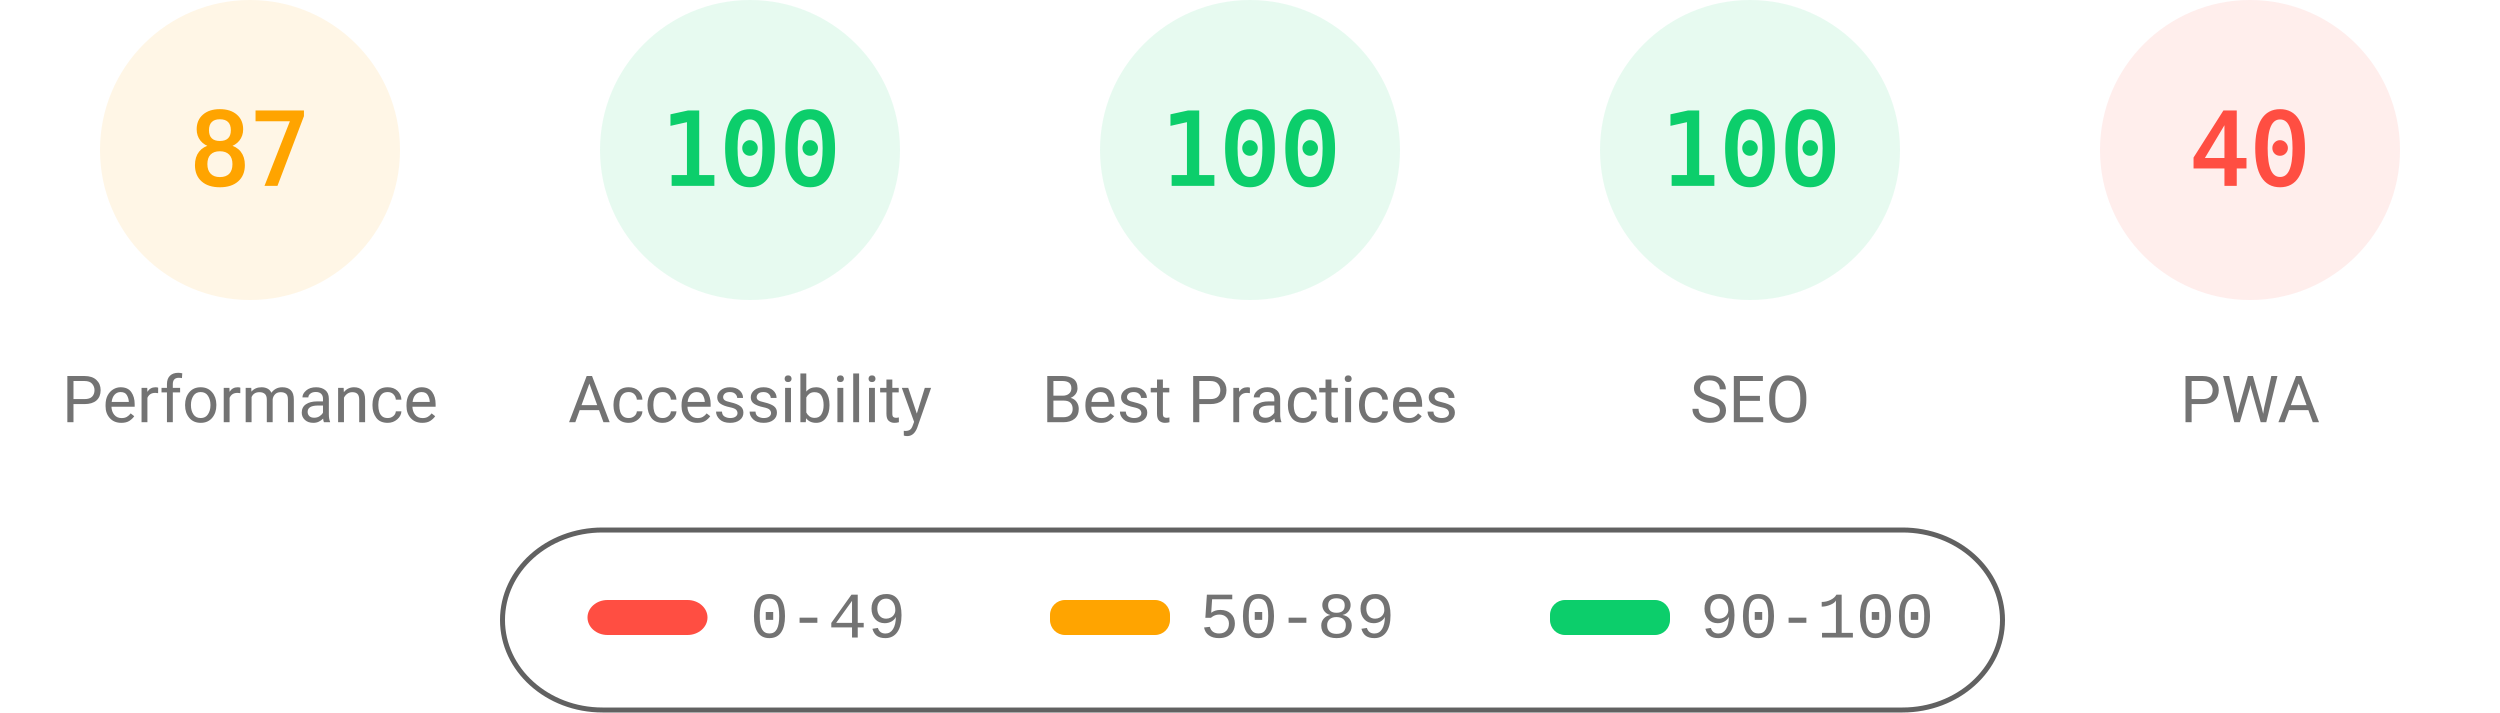
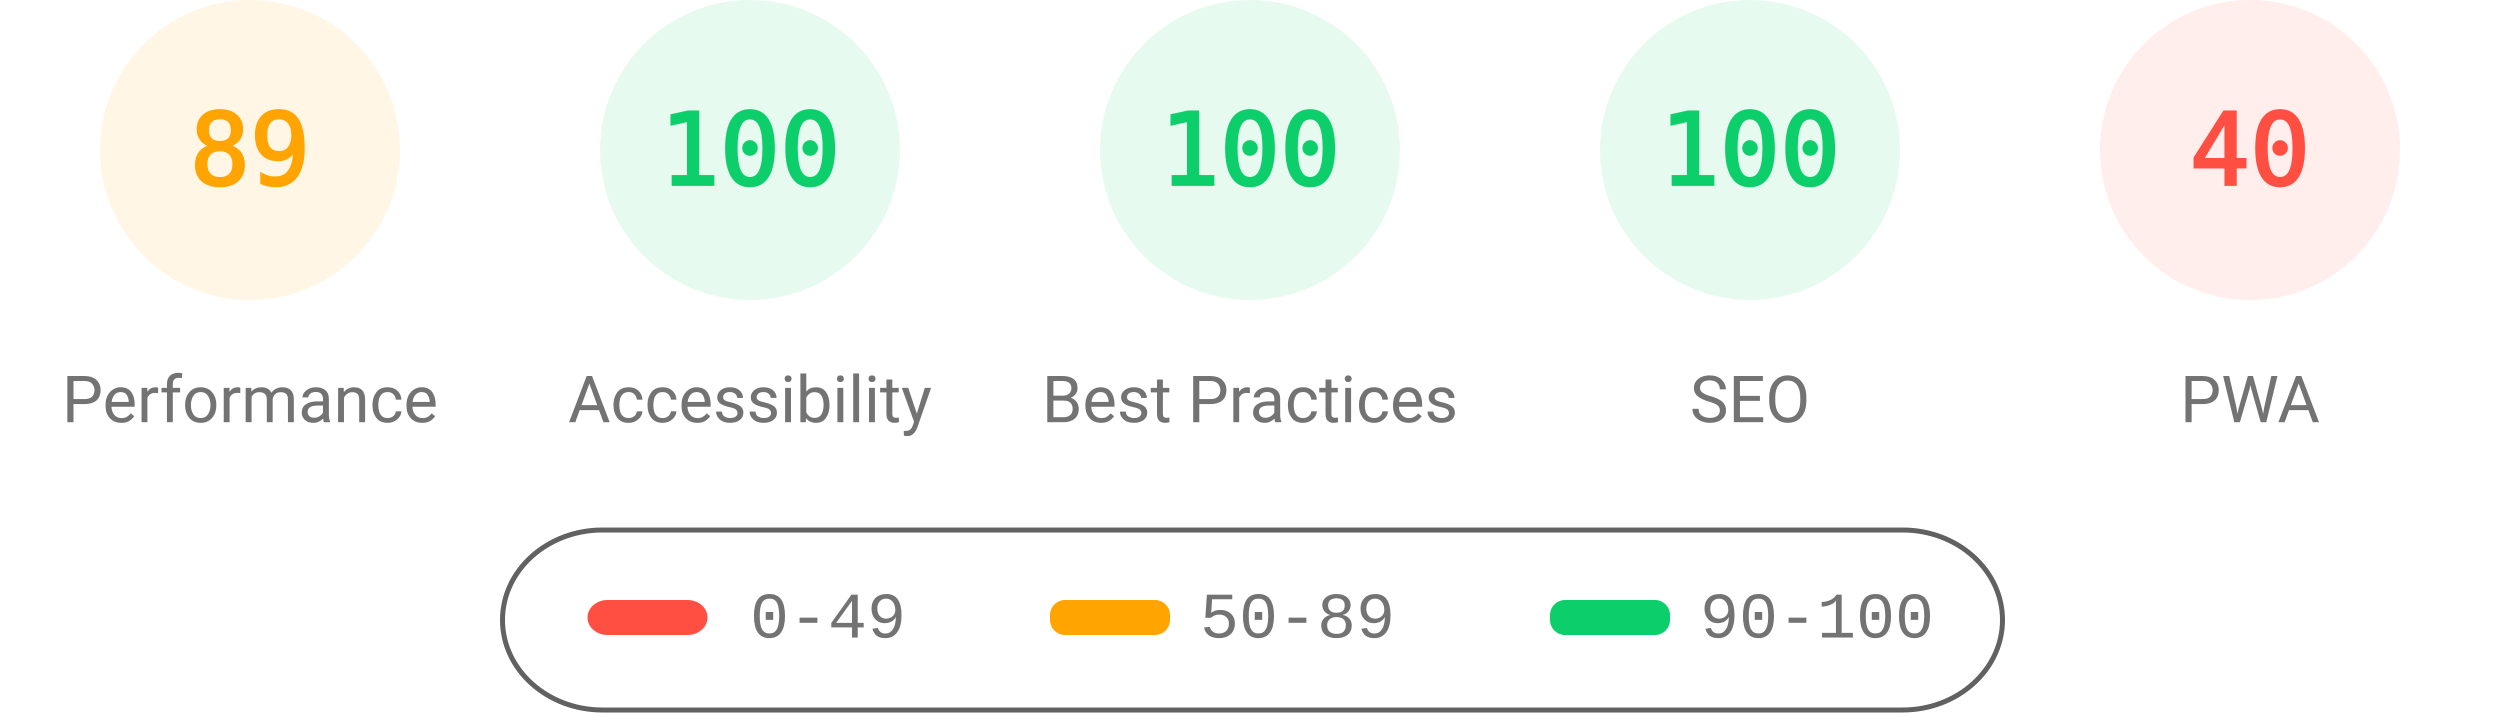
<svg xmlns="http://www.w3.org/2000/svg" fill="none" width="1000" height="285">
  <style>.gauge-base{opacity:.1}.gauge-arc{fill:none;animation-delay:250ms;stroke-linecap:round;transform:rotate(-90deg);transform-origin:100px 60px;animation:load-gauge 1s ease forwards}.guage-text{font-size:40px;font-family:monospace;text-align:center}.guage-red{color:#ff4e42;fill:#ff4e42;stroke:#ff4e42}.guage-orange{color:#ffa400;fill:#ffa400;stroke:#ffa400}.guage-green{color:#0cce6b;fill:#0cce6b;stroke:#0cce6b}.guage-undefined{color:#5c5c5c;fill:#5c5c5c;stroke:#5c5c5c}.guage-title{color:#737373;fill:#737373;stroke:none;font-size:26px;line-height:26px;font-family:Roboto,Halvetica,Arial,sans-serif}@keyframes load-gauge{from{stroke-dasharray:0 352.858}}</style>
  <svg class="guage-div guage-perf guage-orange" viewBox="0 0 200 200" width="200" height="200">
    <circle class="gauge-base" r="56" cx="100" cy="60" stroke-width="8" />
-     <circle class="gauge-arc guage-arc-1" r="56" cx="100" cy="60" stroke-width="8" style="stroke-dasharray:306.116,351.858" />
-     <text class="guage-text" x="100" y="60" alignment-baseline="central" dominant-baseline="central" text-anchor="middle">87</text>
+     <circle class="gauge-arc guage-arc-1" r="56" cx="100" cy="60" stroke-width="8" style="stroke-dasharray:313.154,351.858" />
+     <text class="guage-text" x="100" y="60" alignment-baseline="central" dominant-baseline="central" text-anchor="middle">89</text>
    <text class="guage-title" x="100" y="160" alignment-baseline="central" dominant-baseline="central" text-anchor="middle">Performance</text>
  </svg>
  <svg class="guage-div guage-acc guage-green" viewBox="0 0 200 200" width="200" height="200" x="200">
    <circle class="gauge-base" r="56" cx="100" cy="60" stroke-width="8" />
    <circle class="gauge-arc guage-arc-2" r="56" cx="100" cy="60" stroke-width="8" style="stroke-dasharray:351.858,351.858" />
    <text class="guage-text" x="100" y="60" alignment-baseline="central" dominant-baseline="central" text-anchor="middle">100</text>
    <text class="guage-title" x="100" y="160" alignment-baseline="central" dominant-baseline="central" text-anchor="middle">Accessibility</text>
  </svg>
  <svg class="guage-div guage-best guage-green" viewBox="0 0 200 200" width="200" height="200" x="400">
    <circle class="gauge-base" r="56" cx="100" cy="60" stroke-width="8" />
    <circle class="gauge-arc guage-arc-3" r="56" cx="100" cy="60" stroke-width="8" style="stroke-dasharray:351.858,351.858" />
    <text class="guage-text" x="100" y="60" alignment-baseline="central" dominant-baseline="central" text-anchor="middle">100</text>
    <text class="guage-title" x="100" y="160" alignment-baseline="central" dominant-baseline="central" text-anchor="middle">Best Practices</text>
  </svg>
  <svg class="guage-div guage-seo guage-green" viewBox="0 0 200 200" width="200" height="200" x="600">
    <circle class="gauge-base" r="56" cx="100" cy="60" stroke-width="8" />
    <circle class="gauge-arc guage-arc-4" r="56" cx="100" cy="60" stroke-width="8" style="stroke-dasharray:351.858,351.858" />
    <text class="guage-text" x="100" y="60" alignment-baseline="central" dominant-baseline="central" text-anchor="middle">100</text>
    <text class="guage-title" x="100" y="160" alignment-baseline="central" dominant-baseline="central" text-anchor="middle">SEO</text>
  </svg>
  <svg class="guage-div guage-pwa guage-red" viewBox="0 0 200 200" width="200" height="200" x="800">
    <circle class="gauge-base" r="56" cx="100" cy="60" stroke-width="8" />
    <circle class="gauge-arc guage-arc-4" r="56" cx="100" cy="60" stroke-width="8" style="stroke-dasharray:140.743,351.858" />
    <text class="guage-text" x="100" y="60" alignment-baseline="central" dominant-baseline="central" text-anchor="middle">40</text>
    <text class="guage-title" x="100" y="160" alignment-baseline="central" dominant-baseline="central" text-anchor="middle">PWA</text>
  </svg>
  <svg width="604" height="76" x="200" y="210">
    <path fill="none" id="canvas_background" d="M-1-1h604v80H-1z" />
    <rect fill-opacity="0" stroke="#616161" stroke-width="2" rx="40" id="svg_2" height="72" width="600" y="2" x="1" fill="#000" />
    <rect stroke="#000" rx="8" id="svg_3" height="14" width="48" y="30" x="35" stroke-opacity="null" stroke-width="0" fill="#ff4e42" />
    <rect stroke="#000" rx="6" id="svg_4" height="14" width="48" y="30" x="220" stroke-opacity="null" stroke-width="0" fill="#ffa400" />
    <rect stroke="#000" rx="6" id="svg_5" height="14" width="48" y="30" x="420" stroke-opacity="null" stroke-width="0" fill="#0cce6b" />
    <text xml:space="preserve" text-anchor="start" font-family="'Courier New', Courier, monospace" font-size="26" id="svg_6" y="45" x="100" stroke-opacity="null" stroke-width="0" stroke="#000" fill="#737373">0-49</text>
    <text xml:space="preserve" text-anchor="start" font-family="'Courier New', Courier, monospace" font-size="26" id="svg_7" y="45" x="280" stroke-opacity="null" stroke-width="0" stroke="#000" fill="#737373">50-89</text>
    <text xml:space="preserve" text-anchor="start" font-family="'Courier New', Courier, monospace" font-size="26" id="svg_8" y="45" x="480" stroke-opacity="null" stroke-width="0" stroke="#000" fill="#737373">90-100</text>
  </svg>
</svg>
